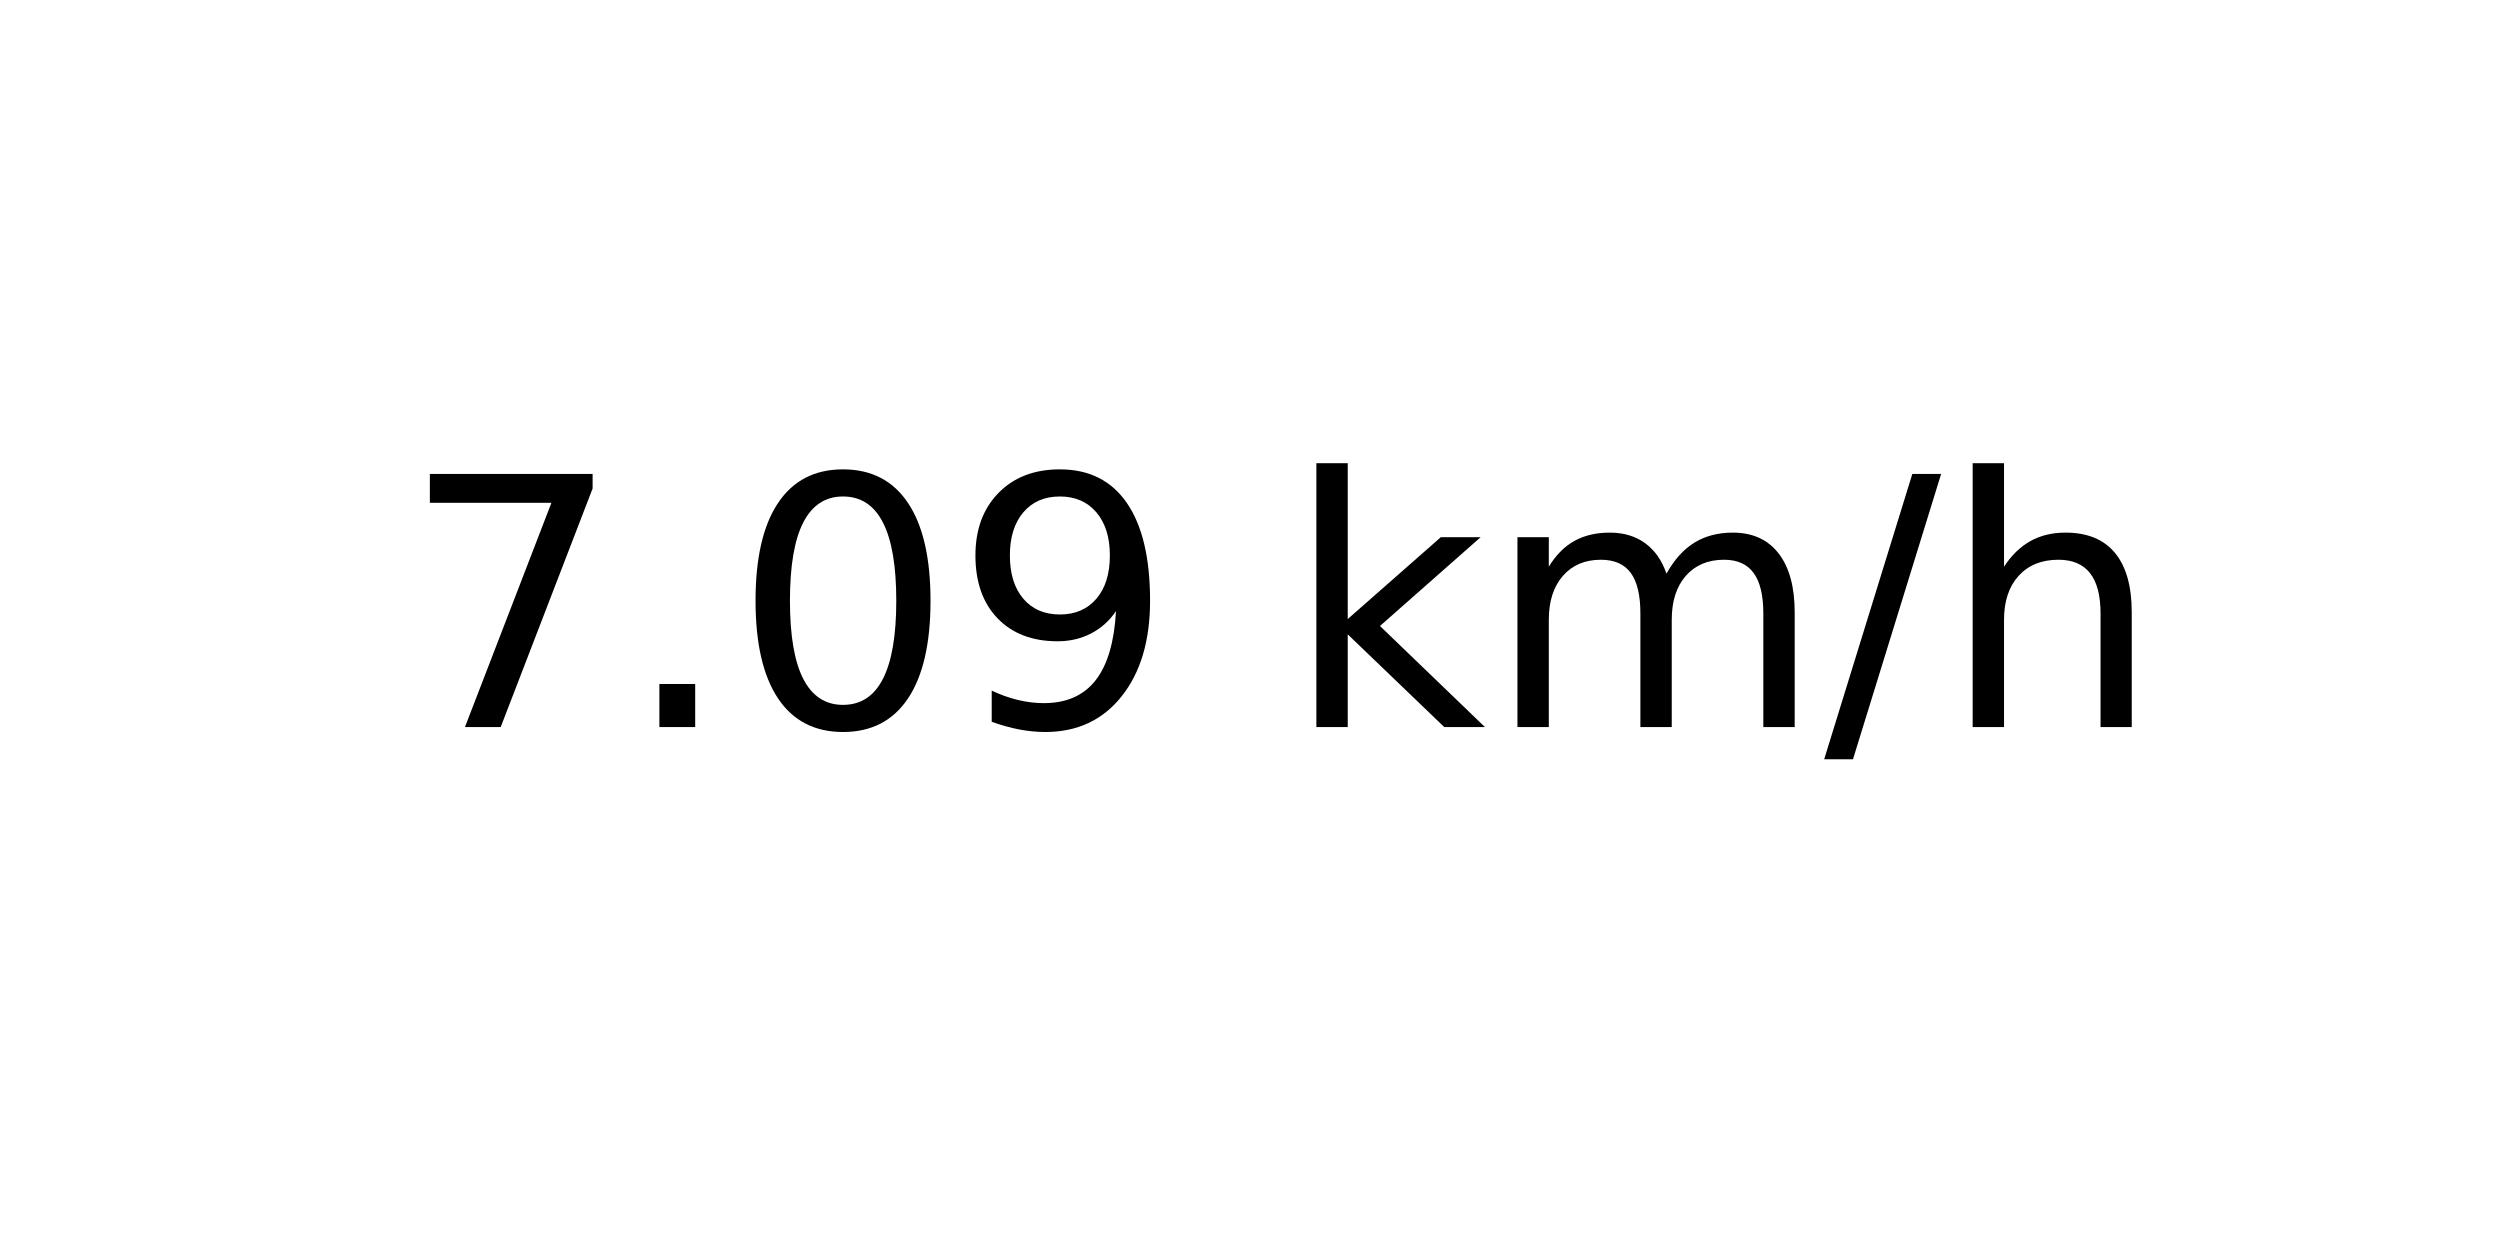
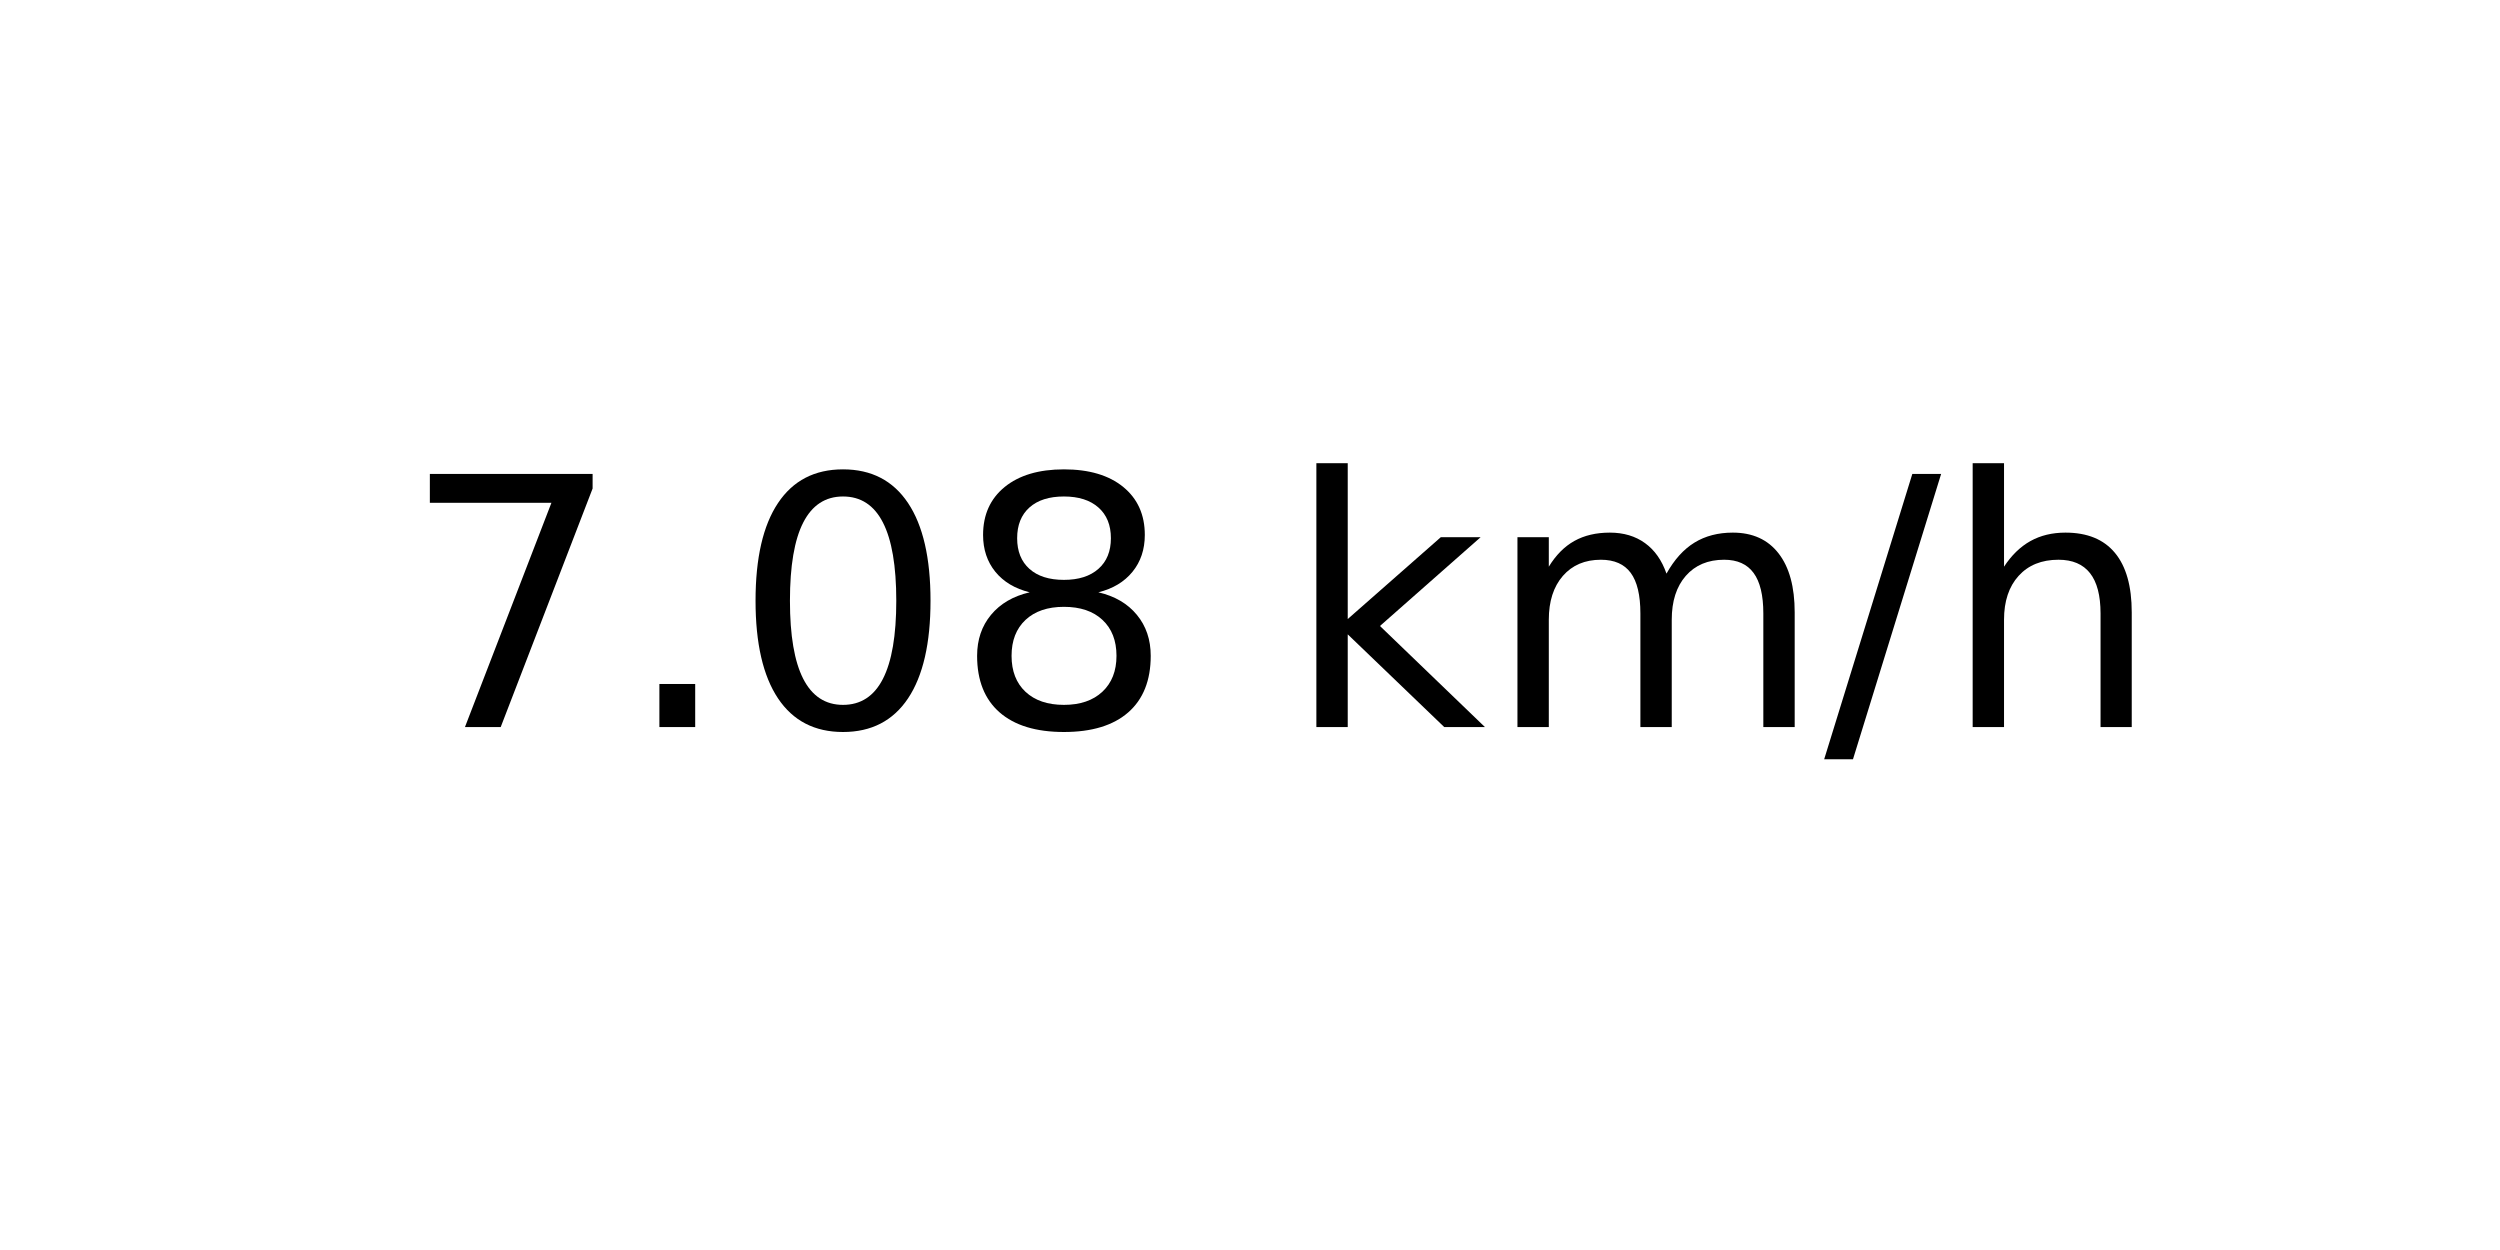
<svg xmlns="http://www.w3.org/2000/svg" xmlns:xlink="http://www.w3.org/1999/xlink" width="72pt" height="36pt" viewBox="0 0 72 36" version="1.1">
  <defs>
    <style type="text/css">*{stroke-linejoin: round; stroke-linecap: butt}</style>
  </defs>
  <g id="figure_1">
    <g id="axes_1">
      <g id="text_1">
        <g transform="translate(11.55937 20.93937) scale(0.1 -0.1)">
          <defs>
            <path id="DejaVuSans-37" d="M 525 4666  L 3525 4666  L 3525 4397  L 1831 0  L 1172 0  L 2766 4134  L 525 4134  L 525 4666  z " transform="scale(0.015625)" />
            <path id="DejaVuSans-2e" d="M 684 794  L 1344 794  L 1344 0  L 684 0  L 684 794  z " transform="scale(0.015625)" />
            <path id="DejaVuSans-30" d="M 2034 4250  Q 1547 4250 1301 3770  Q 1056 3291 1056 2328  Q 1056 1369 1301 889  Q 1547 409 2034 409  Q 2525 409 2770 889  Q 3016 1369 3016 2328  Q 3016 3291 2770 3770  Q 2525 4250 2034 4250  z M 2034 4750  Q 2819 4750 3233 4129  Q 3647 3509 3647 2328  Q 3647 1150 3233 529  Q 2819 -91 2034 -91  Q 1250 -91 836 529  Q 422 1150 422 2328  Q 422 3509 836 4129  Q 1250 4750 2034 4750  z " transform="scale(0.015625)" />
-             <path id="DejaVuSans-39" d="M 703 97  L 703 672  Q 941 559 1184 500  Q 1428 441 1663 441  Q 2288 441 2617 861  Q 2947 1281 2994 2138  Q 2813 1869 2534 1725  Q 2256 1581 1919 1581  Q 1219 1581 811 2004  Q 403 2428 403 3163  Q 403 3881 828 4315  Q 1253 4750 1959 4750  Q 2769 4750 3195 4129  Q 3622 3509 3622 2328  Q 3622 1225 3098 567  Q 2575 -91 1691 -91  Q 1453 -91 1209 -44  Q 966 3 703 97  z M 1959 2075  Q 2384 2075 2632 2365  Q 2881 2656 2881 3163  Q 2881 3666 2632 3958  Q 2384 4250 1959 4250  Q 1534 4250 1286 3958  Q 1038 3666 1038 3163  Q 1038 2656 1286 2365  Q 1534 2075 1959 2075  z " transform="scale(0.015625)" />
+             <path id="DejaVuSans-38" d="M 2034 2216  Q 1584 2216 1326 1975  Q 1069 1734 1069 1313  Q 1069 891 1326 650  Q 1584 409 2034 409  Q 2484 409 2743 651  Q 3003 894 3003 1313  Q 3003 1734 2745 1975  Q 2488 2216 2034 2216  z M 1403 2484  Q 997 2584 770 2862  Q 544 3141 544 3541  Q 544 4100 942 4425  Q 1341 4750 2034 4750  Q 2731 4750 3128 4425  Q 3525 4100 3525 3541  Q 3525 3141 3298 2862  Q 3072 2584 2669 2484  Q 3125 2378 3379 2068  Q 3634 1759 3634 1313  Q 3634 634 3220 271  Q 2806 -91 2034 -91  Q 1263 -91 848 271  Q 434 634 434 1313  Q 434 1759 690 2068  Q 947 2378 1403 2484  z M 1172 3481  Q 1172 3119 1398 2916  Q 1625 2713 2034 2713  Q 2441 2713 2670 2916  Q 2900 3119 2900 3481  Q 2900 3844 2670 4047  Q 2441 4250 2034 4250  Q 1625 4250 1398 4047  Q 1172 3844 1172 3481  z " transform="scale(0.015625)" />
            <path id="DejaVuSans-20" transform="scale(0.015625)" />
            <path id="DejaVuSans-6b" d="M 581 4863  L 1159 4863  L 1159 1991  L 2875 3500  L 3609 3500  L 1753 1863  L 3688 0  L 2938 0  L 1159 1709  L 1159 0  L 581 0  L 581 4863  z " transform="scale(0.015625)" />
            <path id="DejaVuSans-6d" d="M 3328 2828  Q 3544 3216 3844 3400  Q 4144 3584 4550 3584  Q 5097 3584 5394 3201  Q 5691 2819 5691 2113  L 5691 0  L 5113 0  L 5113 2094  Q 5113 2597 4934 2840  Q 4756 3084 4391 3084  Q 3944 3084 3684 2787  Q 3425 2491 3425 1978  L 3425 0  L 2847 0  L 2847 2094  Q 2847 2600 2669 2842  Q 2491 3084 2119 3084  Q 1678 3084 1418 2786  Q 1159 2488 1159 1978  L 1159 0  L 581 0  L 581 3500  L 1159 3500  L 1159 2956  Q 1356 3278 1631 3431  Q 1906 3584 2284 3584  Q 2666 3584 2933 3390  Q 3200 3197 3328 2828  z " transform="scale(0.015625)" />
            <path id="DejaVuSans-2f" d="M 1625 4666  L 2156 4666  L 531 -594  L 0 -594  L 1625 4666  z " transform="scale(0.015625)" />
            <path id="DejaVuSans-68" d="M 3513 2113  L 3513 0  L 2938 0  L 2938 2094  Q 2938 2591 2744 2837  Q 2550 3084 2163 3084  Q 1697 3084 1428 2787  Q 1159 2491 1159 1978  L 1159 0  L 581 0  L 581 4863  L 1159 4863  L 1159 2956  Q 1366 3272 1645 3428  Q 1925 3584 2291 3584  Q 2894 3584 3203 3211  Q 3513 2838 3513 2113  z " transform="scale(0.015625)" />
          </defs>
          <use xlink:href="#DejaVuSans-37" />
          <use xlink:href="#DejaVuSans-2e" x="63.623" />
          <use xlink:href="#DejaVuSans-30" x="95.41" />
-           <use xlink:href="#DejaVuSans-39" x="159.033" />
+           <use xlink:href="#DejaVuSans-38" x="159.033" />
          <use xlink:href="#DejaVuSans-20" x="222.656" />
          <use xlink:href="#DejaVuSans-6b" x="254.443" />
          <use xlink:href="#DejaVuSans-6d" x="312.354" />
          <use xlink:href="#DejaVuSans-2f" x="409.766" />
          <use xlink:href="#DejaVuSans-68" x="443.457" />
        </g>
      </g>
    </g>
  </g>
</svg>
